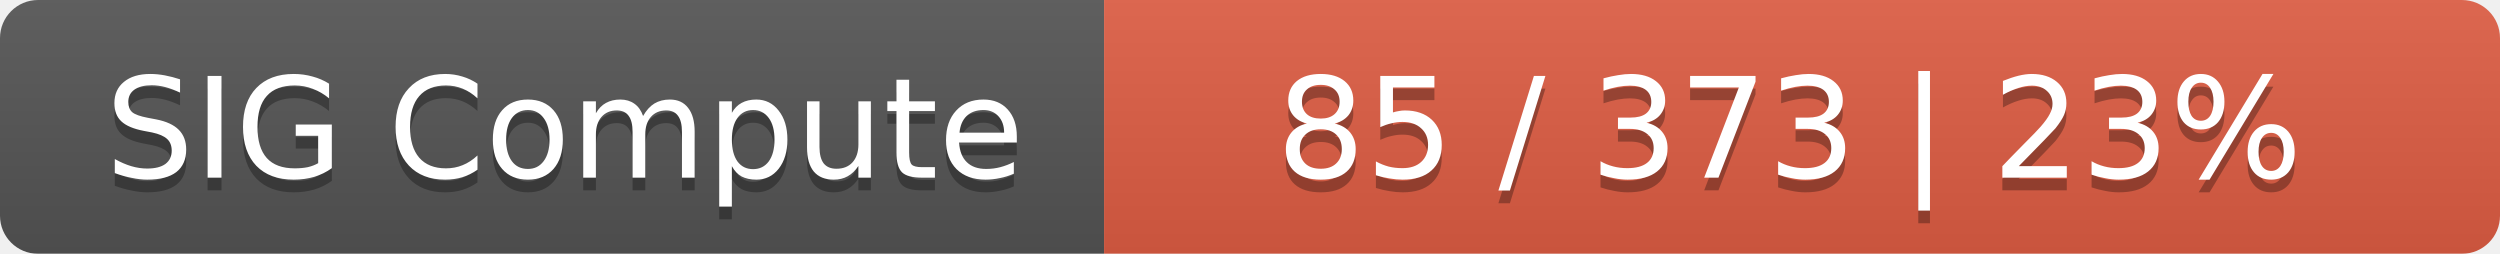
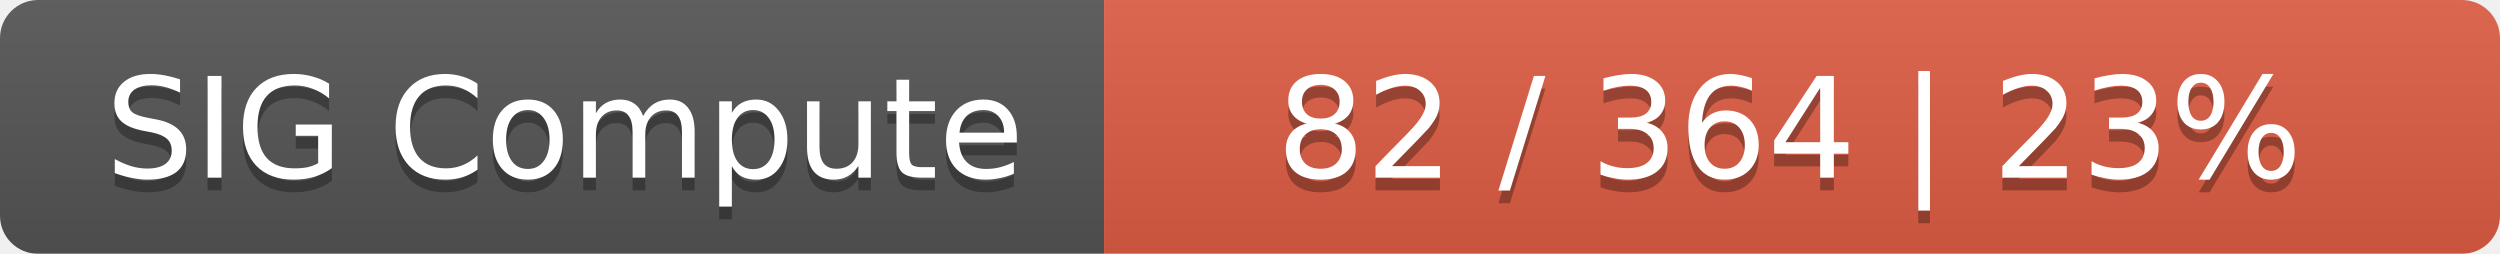
<svg xmlns="http://www.w3.org/2000/svg" width="197" height="20">
  <linearGradient id="smooth" x2="0" y2="100%">
    <stop offset="0" stop-color="#bbb" stop-opacity=".1" />
    <stop offset="1" stop-opacity=".1" />
  </linearGradient>
  <mask id="round">
    <rect width="197" height="20" rx="3" fill="#fff" />
  </mask>
  <g mask="url(#round)">
    <rect width="87" height="20" fill="#555" />
    <rect x="87" width="110" height="20" fill="#e05d44" />
    <rect width="197" height="20" fill="url(#smooth)" />
  </g>
  <g fill="#fff" text-anchor="middle" font-family="DejaVu Sans,Verdana,Geneva,sans-serif" font-size="11">
    <text x="44.5" y="15" fill="#010101" fill-opacity=".3">SIG Compute</text>
    <text x="44.5" y="14">SIG Compute</text>
-     <text x="141" y="15" fill="#010101" fill-opacity=".3">85 / 373    |    23%</text>
-     <text x="141" y="14">85 / 373    |    23%</text>
+     <text x="141" y="15" fill="#010101" fill-opacity=".3">82 / 364    |    23%</text>
+     <text x="141" y="14">82 / 364    |    23%</text>
  </g>
</svg>
